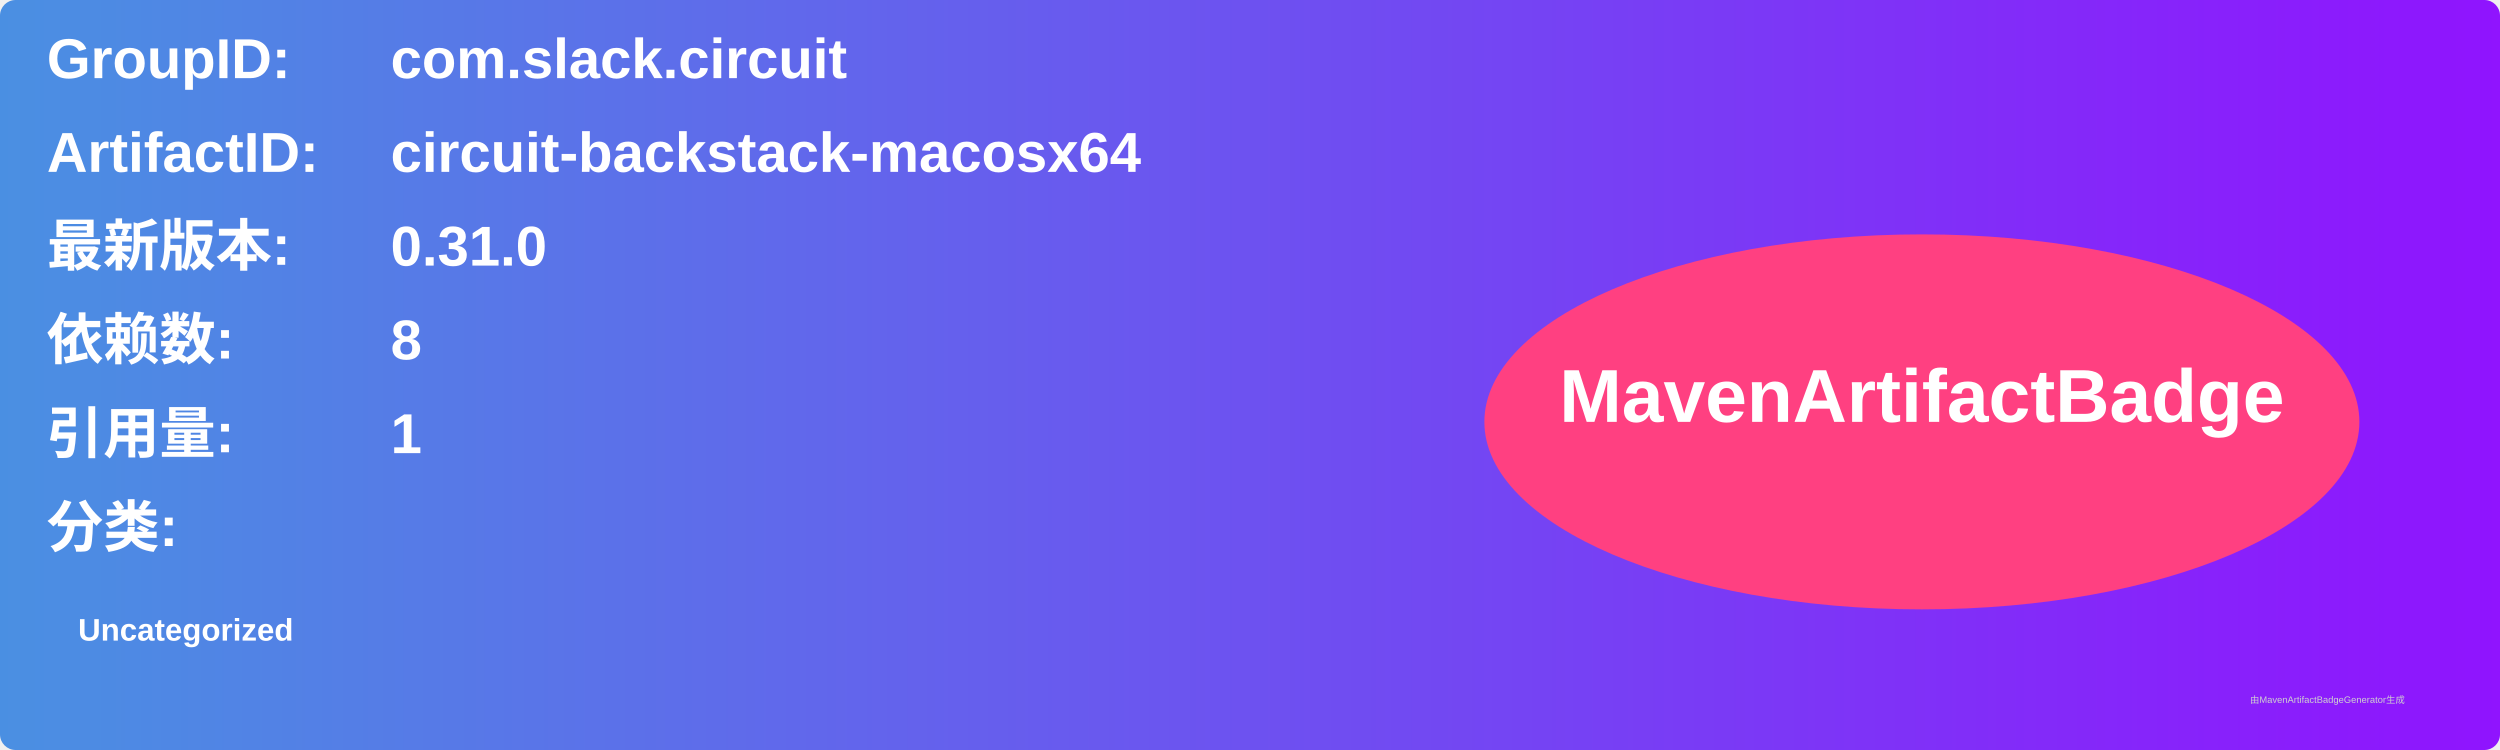
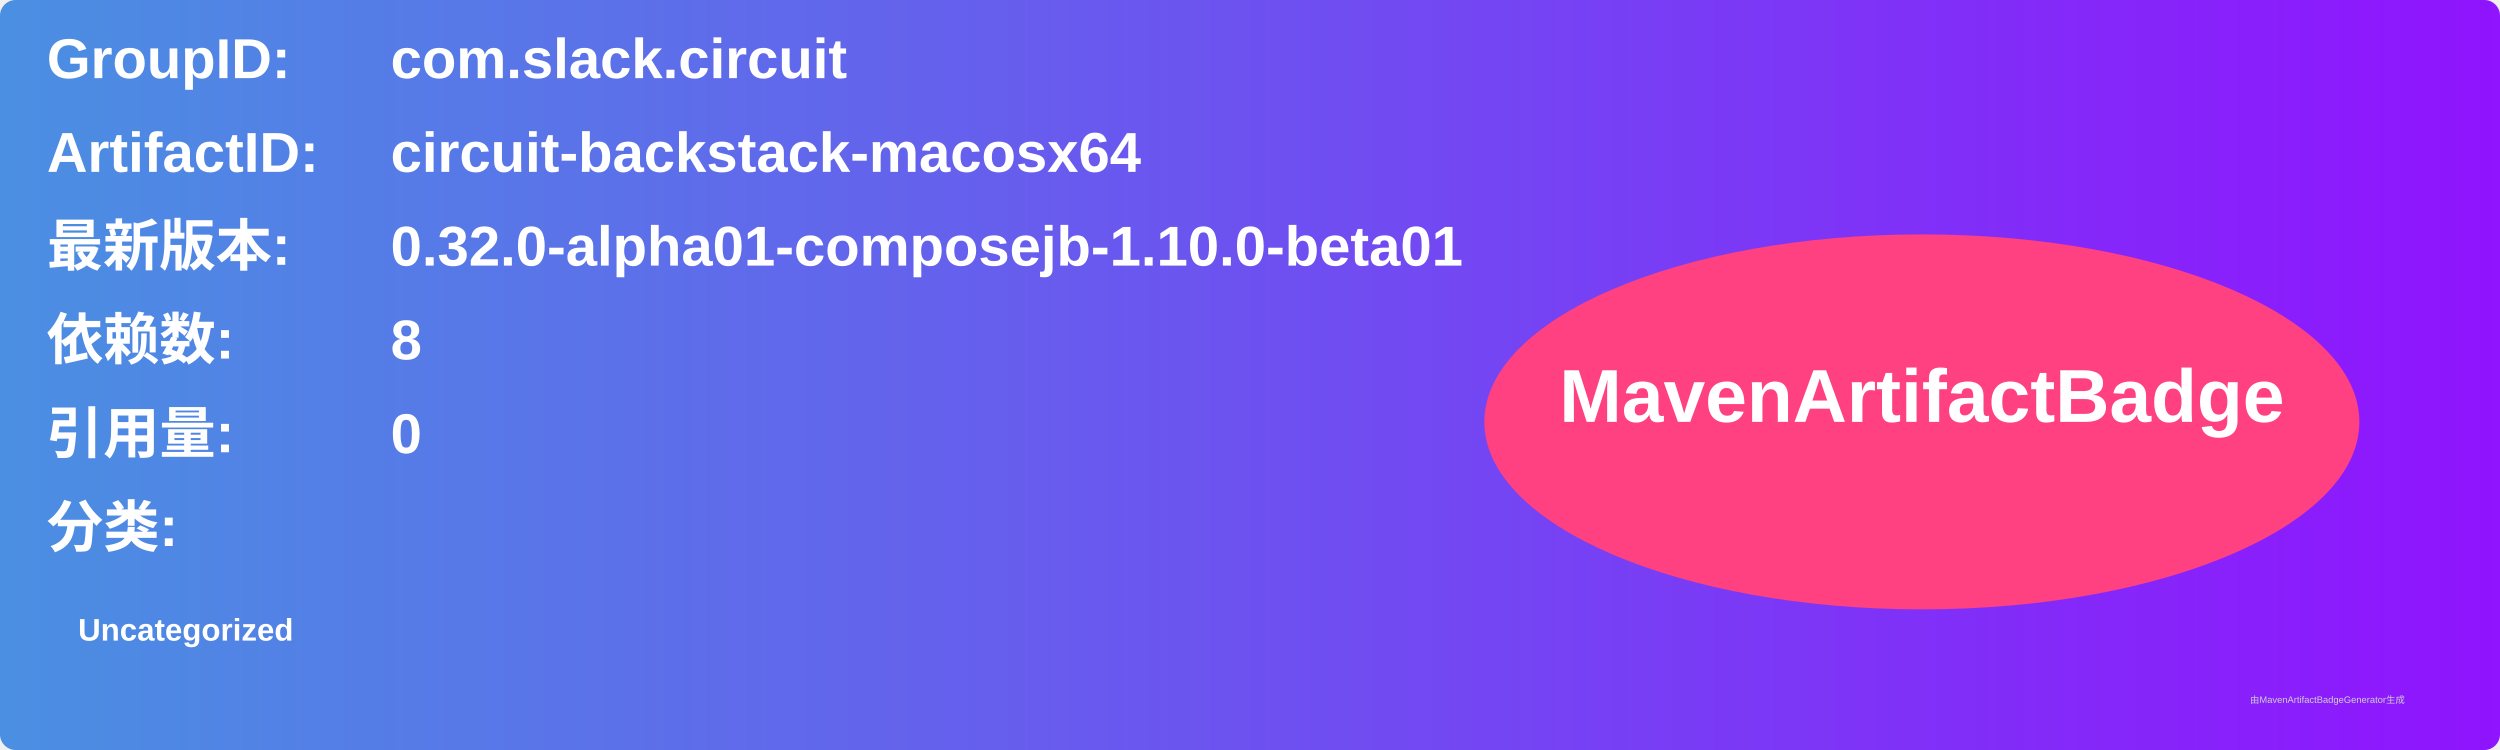
<svg xmlns="http://www.w3.org/2000/svg" width="800" height="240" viewBox="0 0 800 240">
  <linearGradient id="grad" x1="0%" y1="0%" x2="100%" y2="0%">
    <stop offset="0%" stop-color="#4a90e2" />
    <stop offset="100%" stop-color="#9013fe" />
  </linearGradient>
  <rect width="100%" height="100%" rx="5" ry="5" fill="url(#grad)" />
  <g transform="translate(15, 15)">
    <text x="0" y="10" font-family="Arial" font-size="18" fill="white" font-weight="bold" width="260">GroupID:</text>
    <text x="110" y="10" font-family="Arial" font-size="18" fill="white" font-weight="bold" width="460">com.slack.circuit</text>
    <text x="0" y="40" font-family="Arial" font-size="18" fill="white" font-weight="bold" width="260">ArtifactID:</text>
    <text x="110" y="40" font-family="Arial" font-size="18" fill="white" font-weight="bold" width="460">circuit-backstack-macosx64</text>
    <text x="0" y="70" font-family="Arial" font-size="18" fill="white" font-weight="bold">最新版本:</text>
    <text x="110" y="70" font-family="Arial" font-size="18" fill="white" font-weight="bold">
-       <tspan font-weight="bold">0.31.0</tspan>
+       <tspan font-weight="bold">0.32.0-alpha01-composejb-1.10.0-beta01</tspan>
    </text>
    <text x="0" y="100" font-family="Arial" font-size="18" fill="white" font-weight="bold">依赖数: </text>
    <text x="110" y="100" font-family="Arial" font-size="18" fill="white">
      <tspan font-weight="bold">8</tspan>
    </text>
    <text x="0" y="130" font-family="Arial" font-size="18" fill="white" font-weight="bold">引用量: </text>
    <text x="110" y="130" font-family="Arial" font-size="18" fill="white">
-       <tspan font-weight="bold">1</tspan>
+       <tspan font-weight="bold">0</tspan>
    </text>
    <text x="0" y="160" font-family="Arial" font-size="18" fill="white" font-weight="bold">分类:</text>
    <text x="10" y="190" font-family="Arial" font-size="10" fill="white">
      <tspan font-weight="bold">Uncategorized</tspan>
    </text>
    <ellipse cx="600" cy="120" rx="140" ry="60" fill="#ff4081" />
    <text x="600" y="120" text-anchor="middle" font-family="Arial" font-size="24" fill="white" font-weight="bold">MavenArtifactBadge</text>
  </g>
  <text x="720" y="225" font-family="Arial" font-size="3" fill="#d0d0d0">由MavenArtifactBadgeGenerator生成</text>
</svg>
